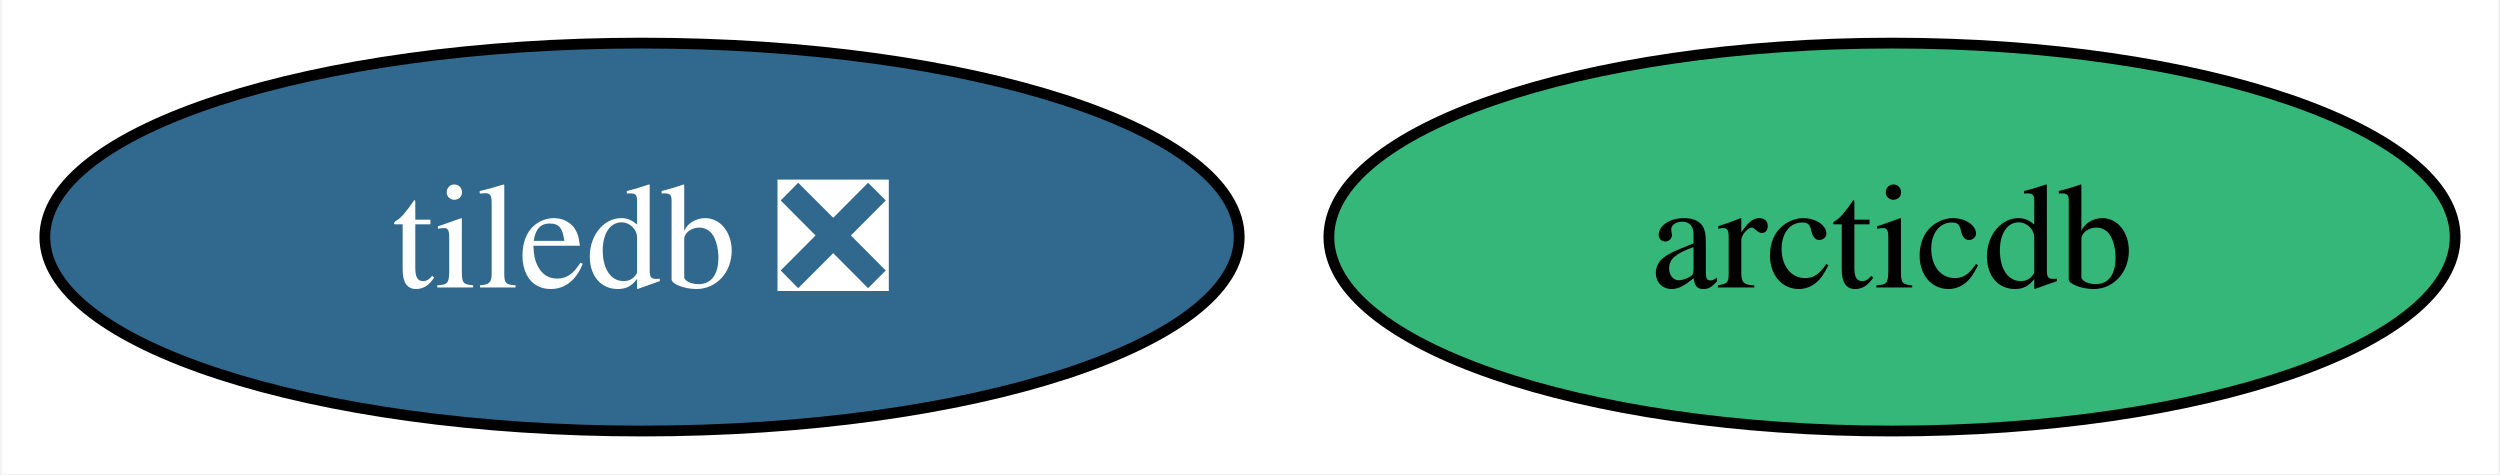
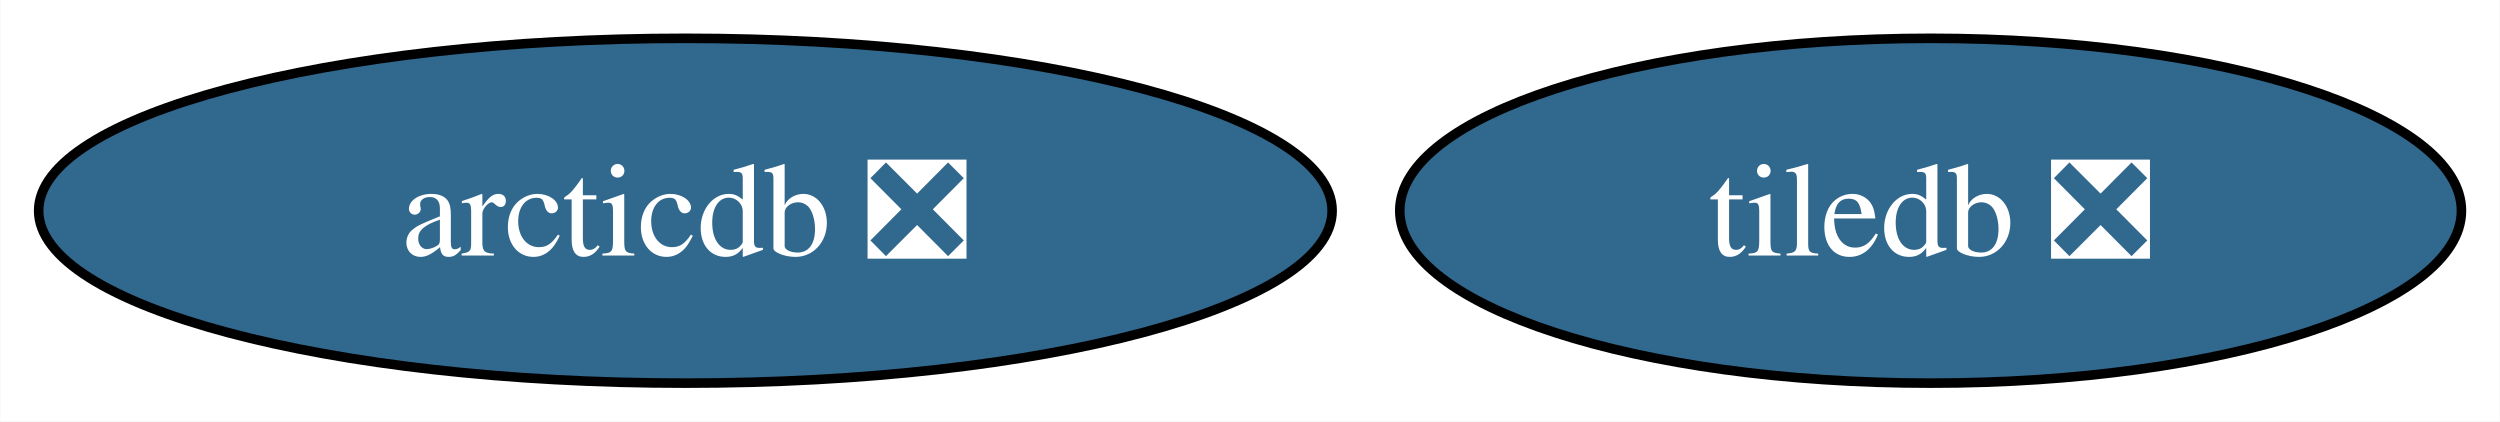
- <svg xmlns="http://www.w3.org/2000/svg" xmlns:xlink="http://www.w3.org/1999/xlink" width="232pt" height="44pt" viewBox="0.00 0.00 231.68 44.00">
+ <svg xmlns="http://www.w3.org/2000/svg" xmlns:xlink="http://www.w3.org/1999/xlink" width="261pt" height="44pt" viewBox="0.00 0.00 260.93 44.00">
  <g id="graph0" class="graph" transform="scale(1 1) rotate(0) translate(4 40)">
-     <polygon fill="white" stroke="none" points="-4,4 -4,-40 227.68,-40 227.68,4 -4,4" />
+     <polygon fill="white" stroke="none" points="-4,4 -4,-40 256.93,-40 256.93,4 -4,4" />
    <g id="node1" class="node">
      <g id="a_node1">
        <a xlink:href="https://github.com/conda-forge/tiledb-feedstock/pull/428" xlink:title="tiledb ❎">
-           <ellipse fill="#31688e" stroke="black" cx="55.42" cy="-18" rx="55.42" ry="18" />
-           <text text-anchor="middle" x="55.42" y="-13.32" font-family="Times,serif" font-size="14.00" fill="white">tiledb ❎</text>
+           <ellipse fill="#31688e" stroke="black" cx="197.52" cy="-18" rx="55.42" ry="18" />
+           <text text-anchor="middle" x="197.52" y="-13.32" font-family="Times,serif" font-size="14.00" fill="white">tiledb ❎</text>
        </a>
      </g>
    </g>
    <g id="node2" class="node">
      <g id="a_node2">
-         <a xlink:href="https://github.com/conda-forge/arcticdb-feedstock" xlink:title="arcticdb">
-           <ellipse fill="#35b779" stroke="black" cx="171.42" cy="-18" rx="52.26" ry="18" />
-           <text text-anchor="middle" x="171.42" y="-13.32" font-family="Times,serif" font-size="14.00">arcticdb</text>
+         <a xlink:href="https://github.com/conda-forge/arcticdb-feedstock/pull/406" xlink:title="arcticdb ❎">
+           <ellipse fill="#31688e" stroke="black" cx="67.52" cy="-18" rx="67.52" ry="18" />
+           <text text-anchor="middle" x="67.52" y="-13.32" font-family="Times,serif" font-size="14.00" fill="white">arcticdb ❎</text>
        </a>
      </g>
    </g>
  </g>
</svg>
